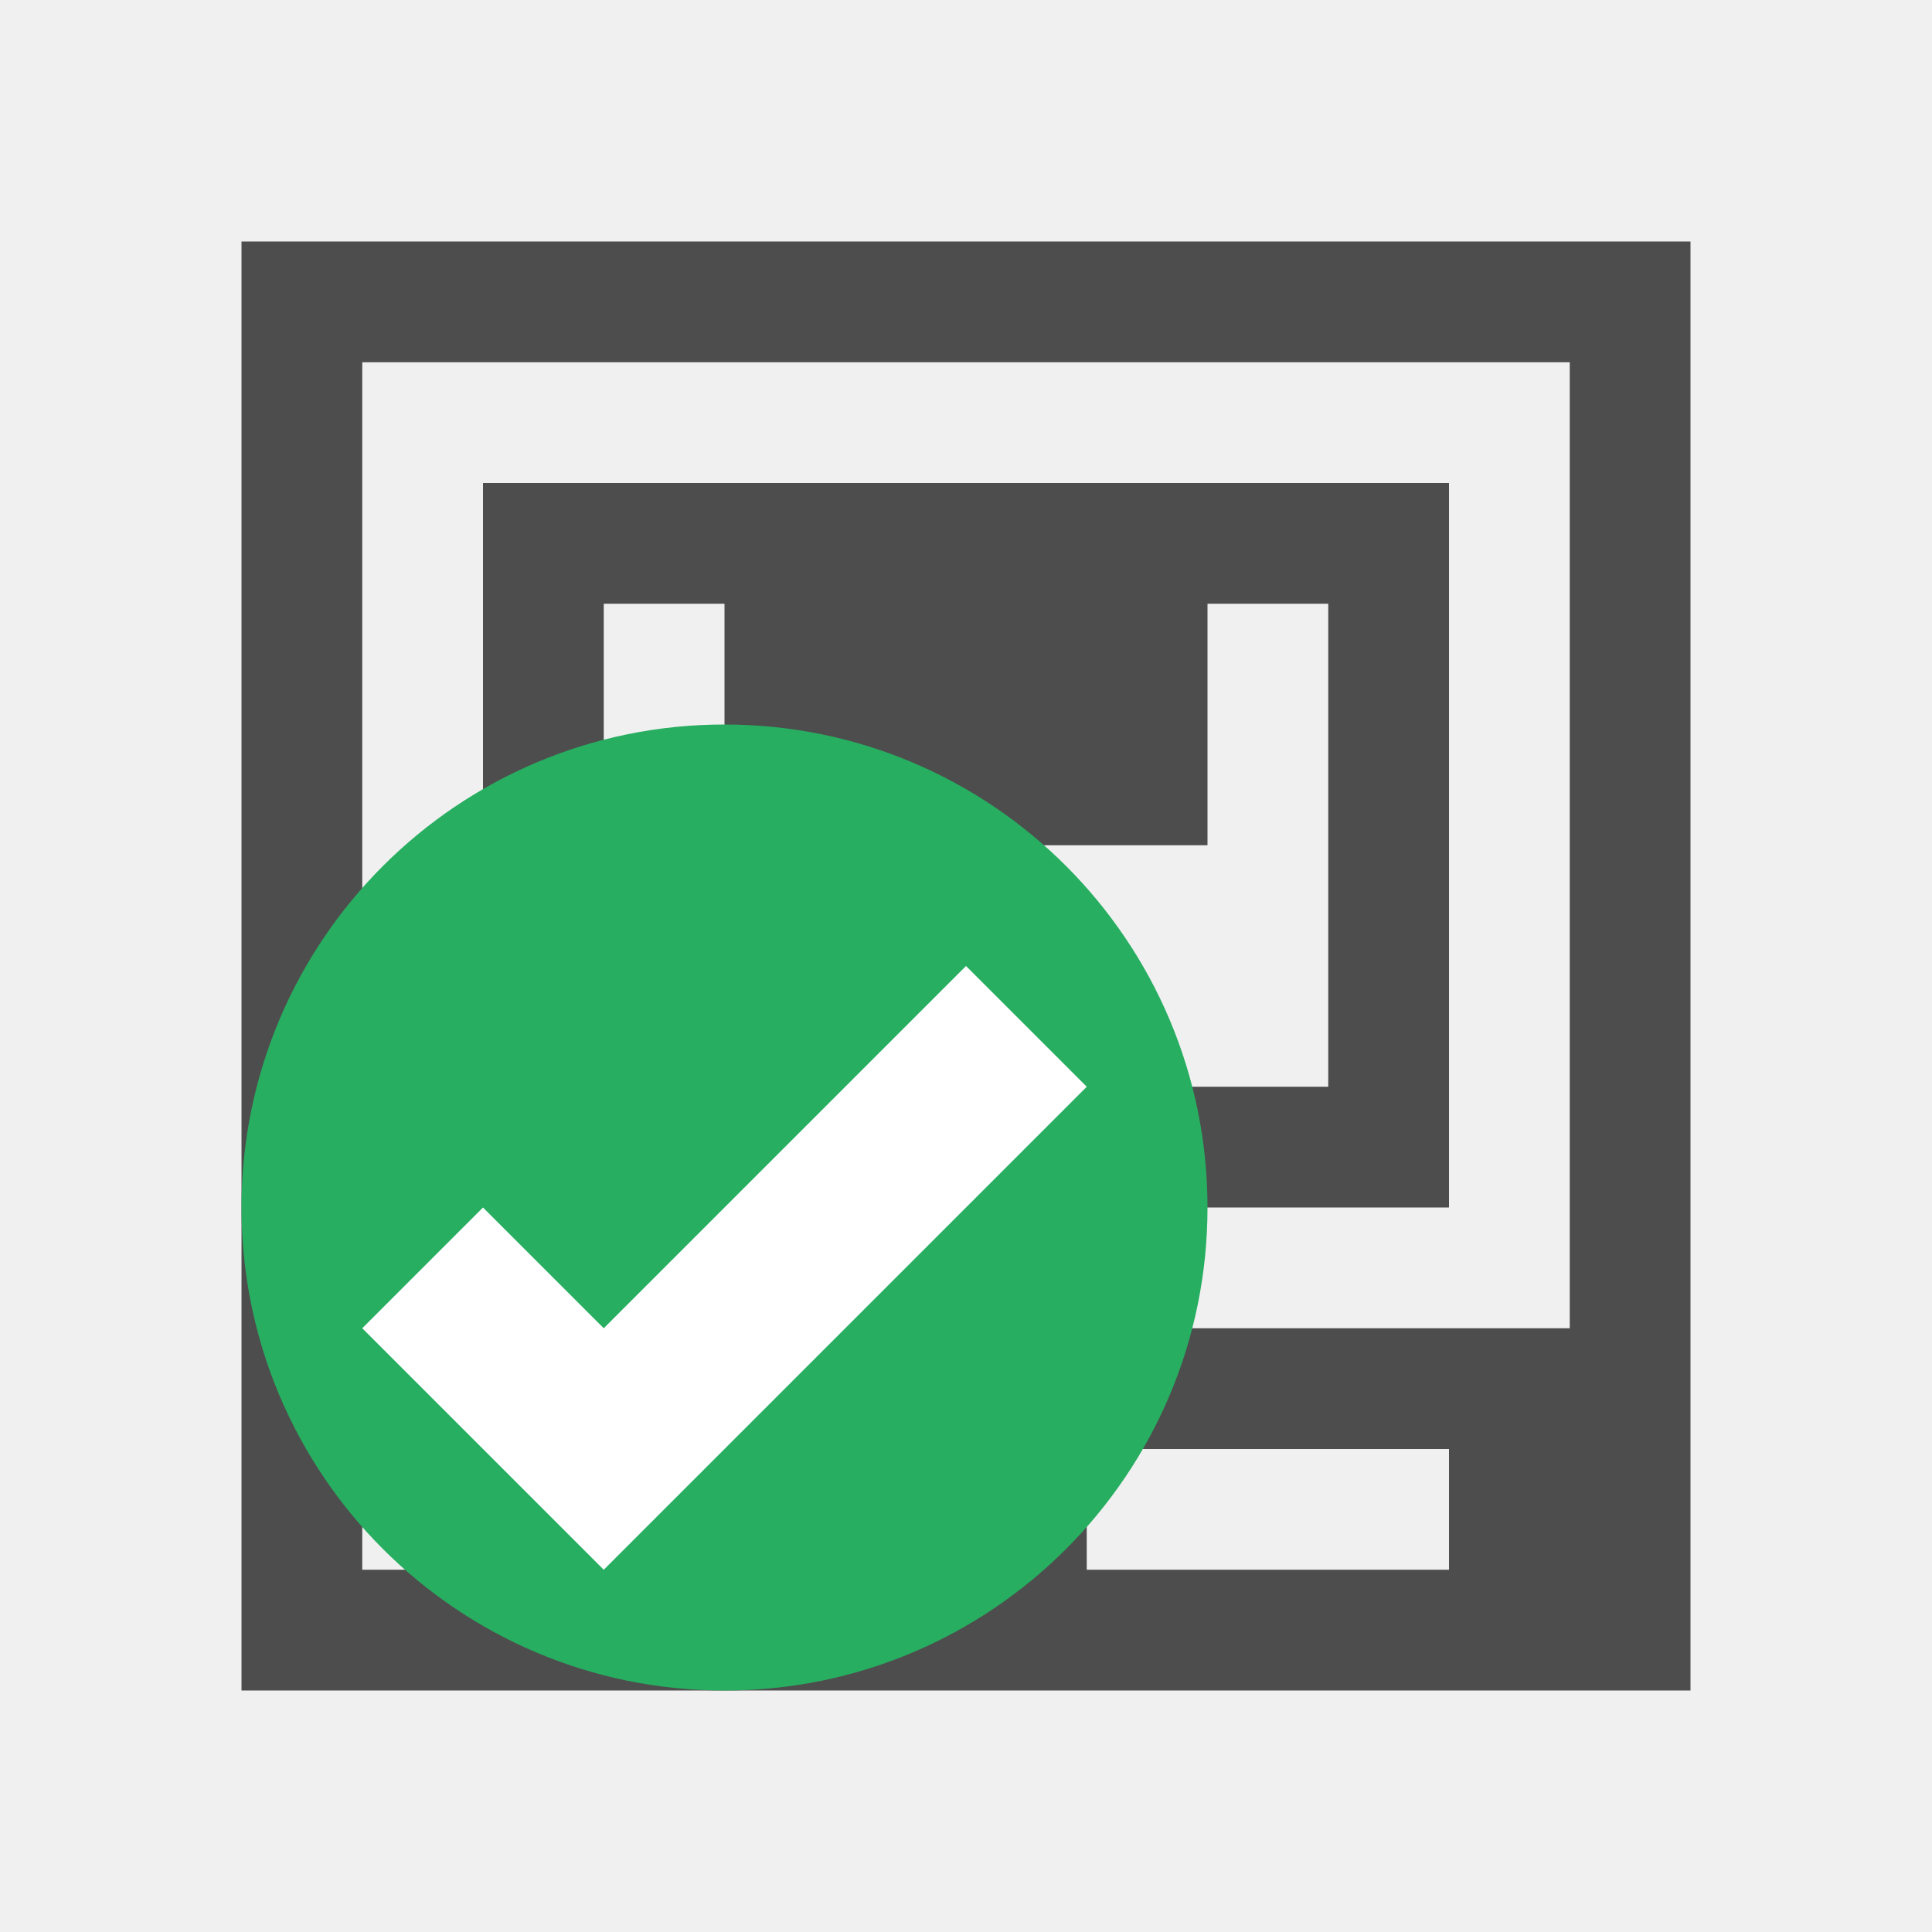
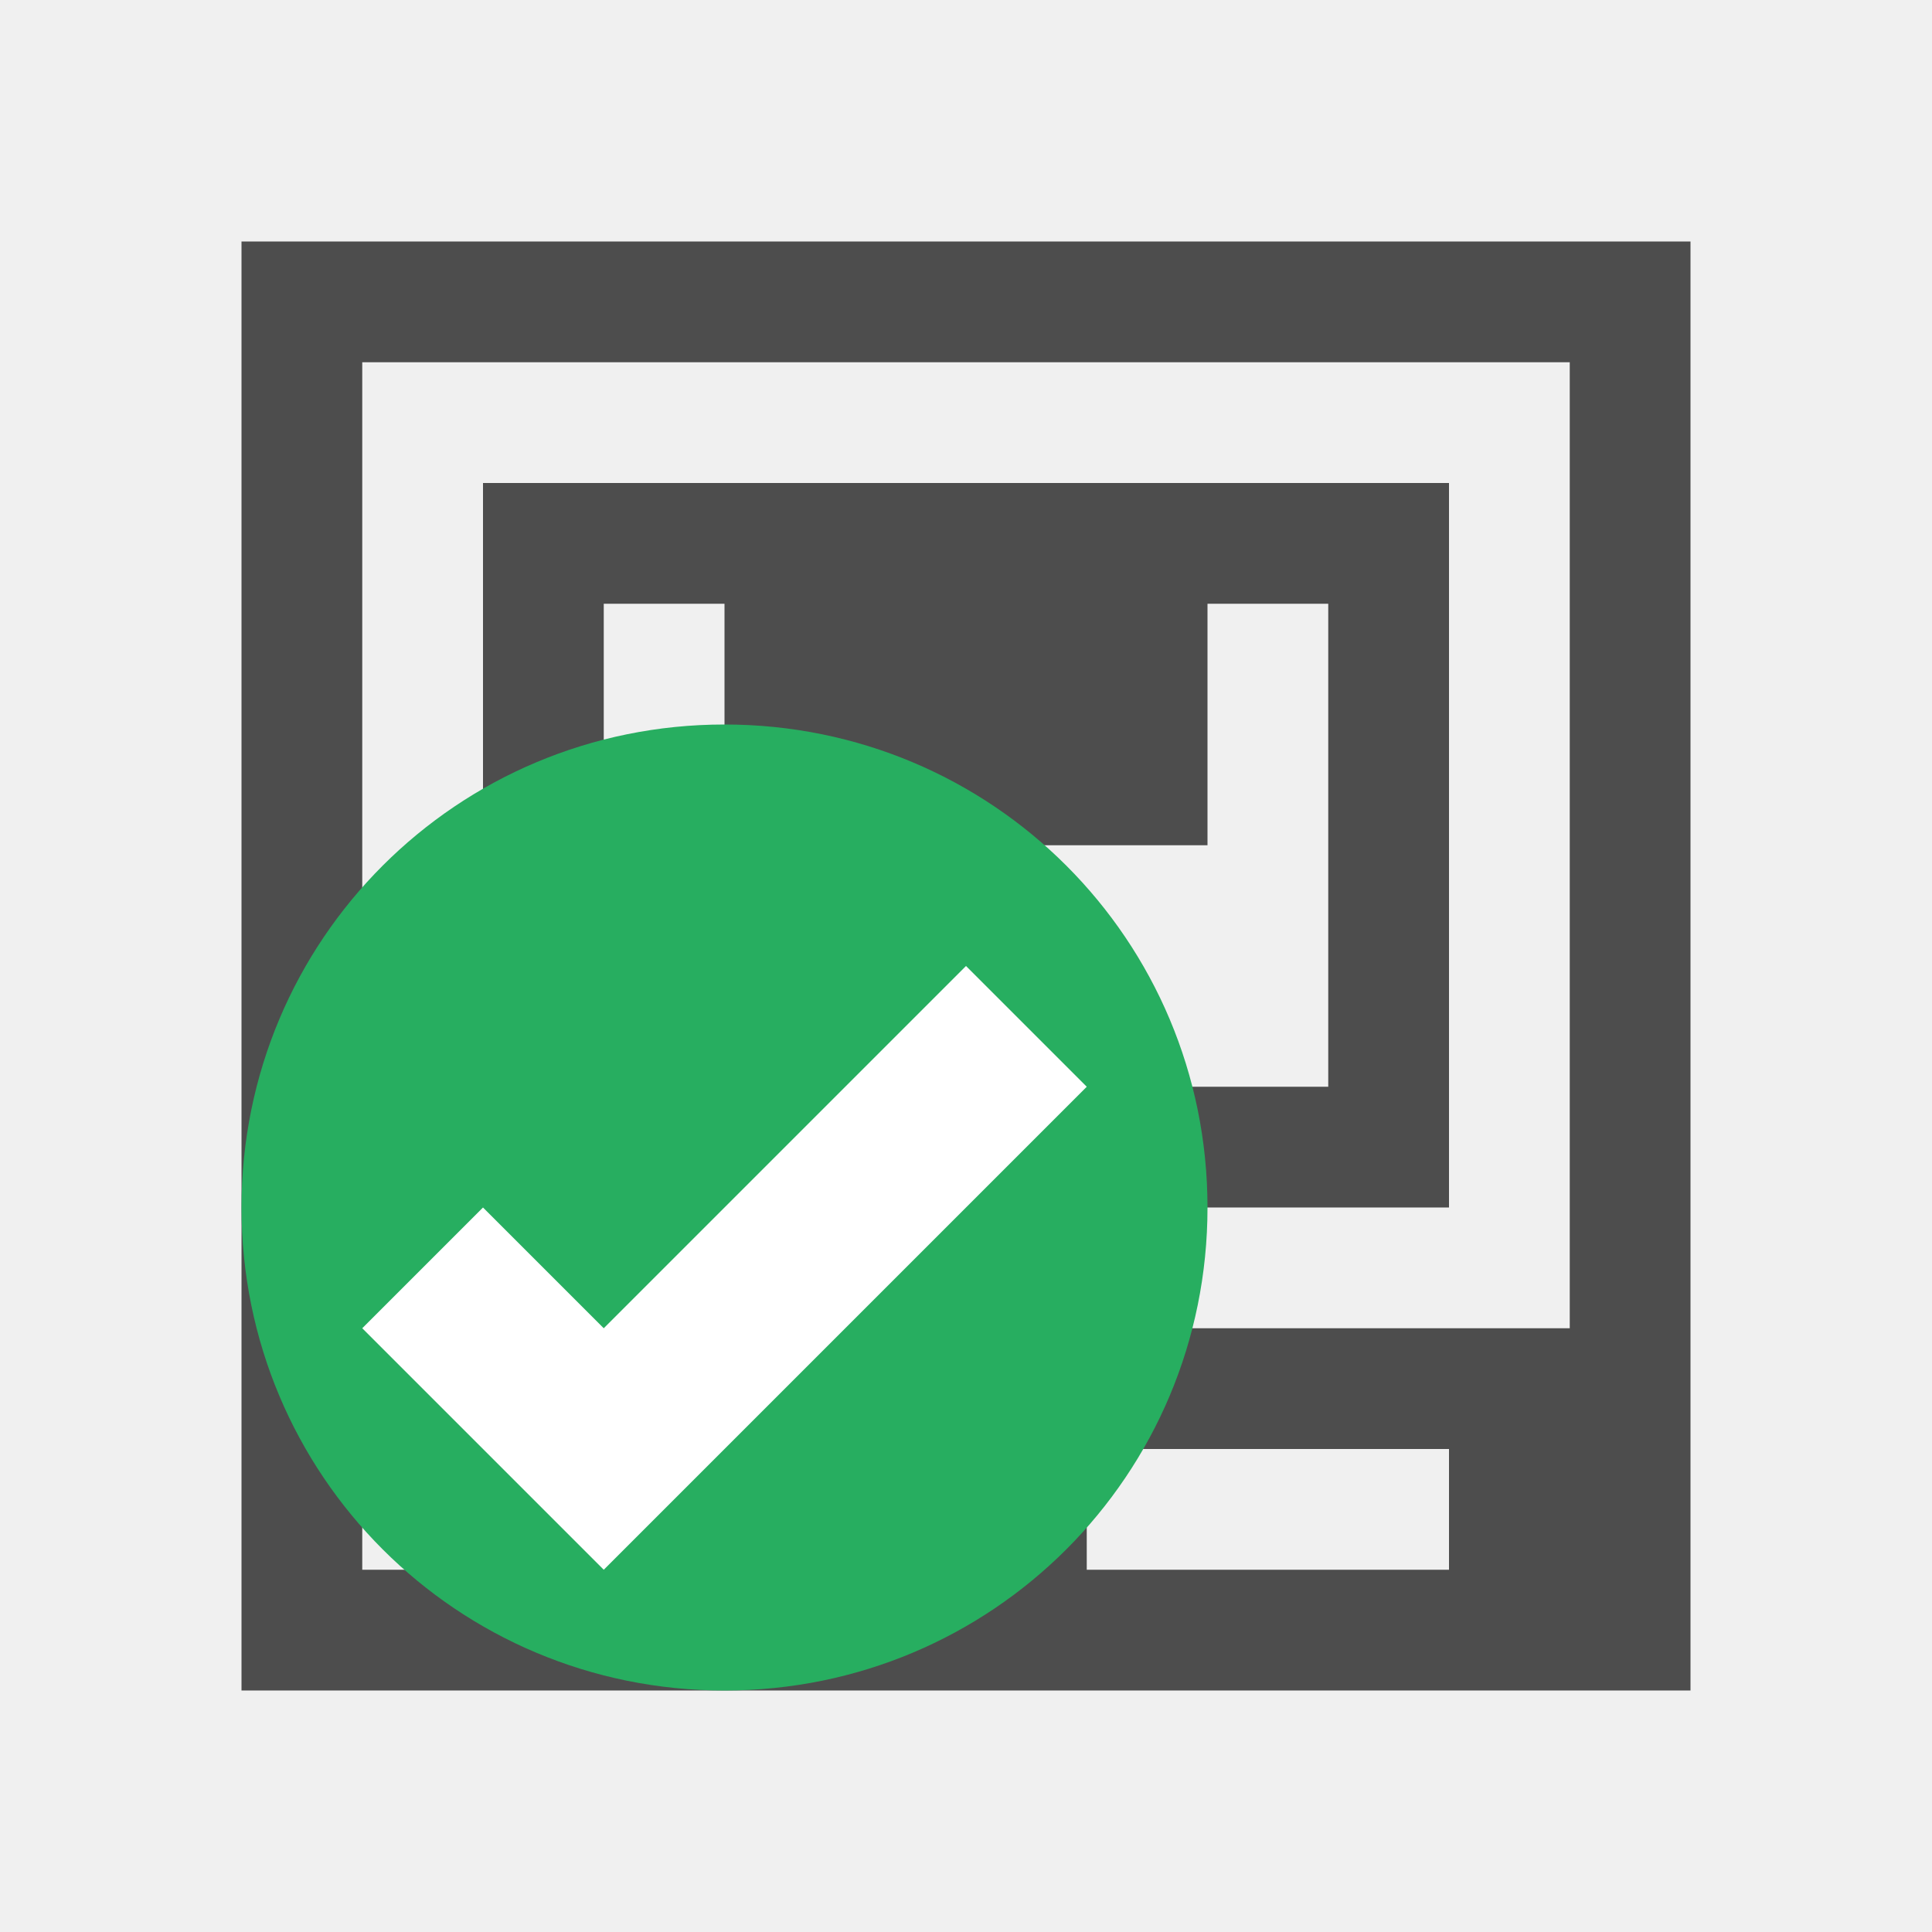
- <svg xmlns="http://www.w3.org/2000/svg" width="16" height="16" id="svg2" version="1.1" viewBox="0 0 16 16">
-   <defs id="defs4">
+ <svg xmlns="http://www.w3.org/2000/svg" viewBox="0 0 16 16">
+   <defs id="defs3051">
    <style type="text/css" id="current-color-scheme">
      .ColorScheme-Text {
        color:#4d4d4d;
      }
-       .ColorScheme-Background {
-         color:#eff0f1;
-       }
      .ColorScheme-Highlight {
-         color:#3daee9;
-       }
-       .ColorScheme-ViewText {
-         color:#31363b;
-       }
-       .ColorScheme-ViewBackground {
-         color:#fcfcfc;
-       }
-       .ColorScheme-ViewHover {
-         color:#93cee9;
-       }
-       .ColorScheme-ViewFocus{
-         color:#3daee9;
-       }
-       .ColorScheme-ButtonText {
-         color:#31363b;
-       }
-       .ColorScheme-ButtonBackground {
-         color:#eff0f1;
-       }
-       .ColorScheme-ButtonHover {
-         color:#93cee9;
-       }
-       .ColorScheme-ButtonFocus{
        color:#3daee9;
      }
      </style>
  </defs>
-   <g id="layer1" transform="translate(0,-1036.362)">
-     <path style="opacity:1;fill:currentColor;fill-opacity:1;stroke:none" d="M 2 2 L 2 14 L 3 14 L 13 14 L 14 14 L 14 2 L 2 2 z M 3 3 L 13 3 L 13 10 L 13 11 L 8 11 L 8 12 L 6 12 L 6 11 L 3 11 L 3 10 L 3 3 z M 4 4 L 4 10 L 12 10 L 12 4 L 4 4 z M 5 5 L 6 5 L 6 7 L 10 7 L 10 5 L 11 5 L 11 9 L 5 9 L 5 5 z M 3 12 L 5 12 L 5 13 L 3 13 L 3 12 z M 9 12 L 12 12 L 12 13 L 9 13 L 9 12 z " transform="translate(0,1036.362)" id="rect4142" class="ColorScheme-Text" />
-     <g transform="translate(-5,5.000024)" id="layer1-9">
-       <rect ry="4" y="1037.362" x="7" height="8" width="8" id="rect4153" style="opacity:1;fill:#27ae60;fill-opacity:1;stroke:none" />
-       <path id="path4142" d="m 13,1039.362 -3,3 -1,-1 -1,1 1,1 1,1 4,-4 -1,-1 z" style="fill:#ffffff;fill-opacity:1;fill-rule:evenodd;stroke:none;stroke-width:1px;stroke-linecap:butt;stroke-linejoin:miter;stroke-opacity:1" />
-     </g>
-   </g>
+   <path style="fill:currentColor;fill-opacity:1;stroke:none" d="m 2,2 0,12 12,0 0,-12 z m 1,1 10,0 0,8 -5,0 0,1 -2,0 0,-1 -3,0 0,-1 z m 1,1 0,6 8,0 0,-6 z m 1,1 1,0 0,2 4,0 0,-2 1,0 0,4 -6,0 z m -2,7 2,0 0,1 -2,0 z m 6,0 3,0 0,1 -3,0 z" class="ColorScheme-Text" />
+   <path style="fill:#27ae60" d="m 6,6 c 2.216,0 4,1.784 4,4 0,2.216 -1.784,4 -4,4 -2.216,0 -4,-1.784 -4,-4 0,-2.216 1.784,-4 4,-4 z" />
+   <path d="M 8,8 5,11 4,10 3,11 5,13 9,9 Z" style="fill:#ffffff;fill-rule:evenodd" />
</svg>
